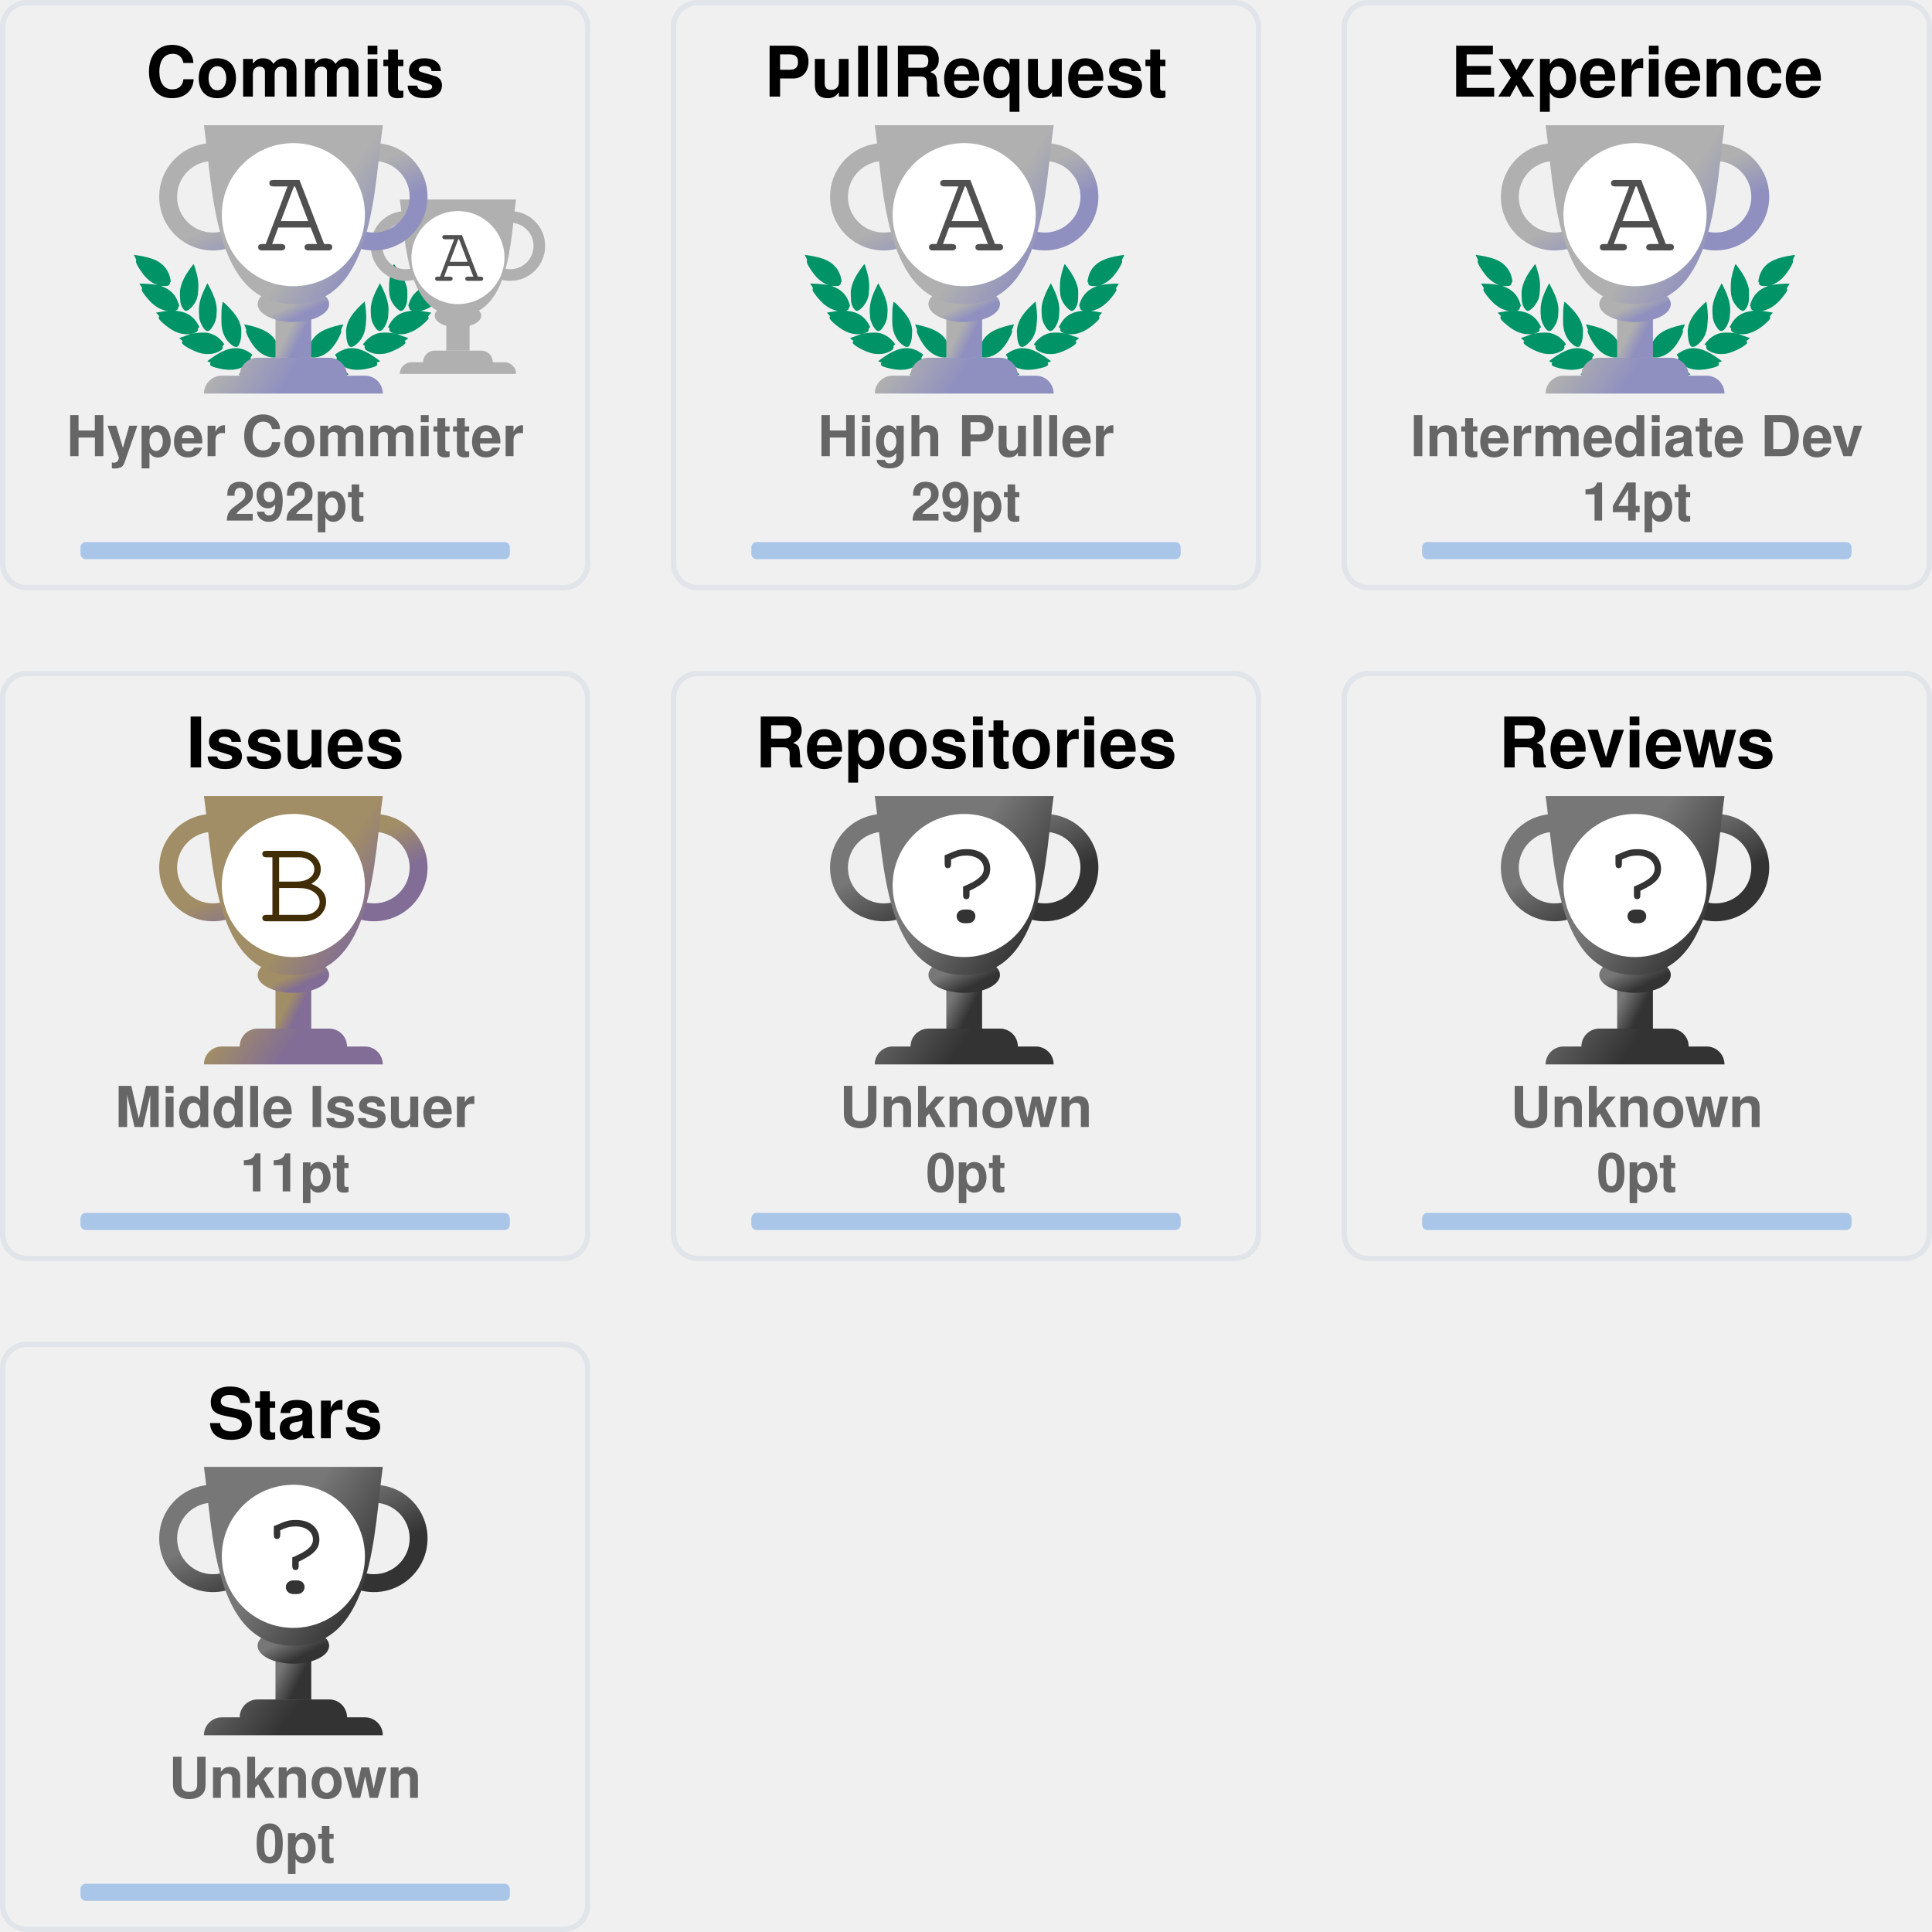
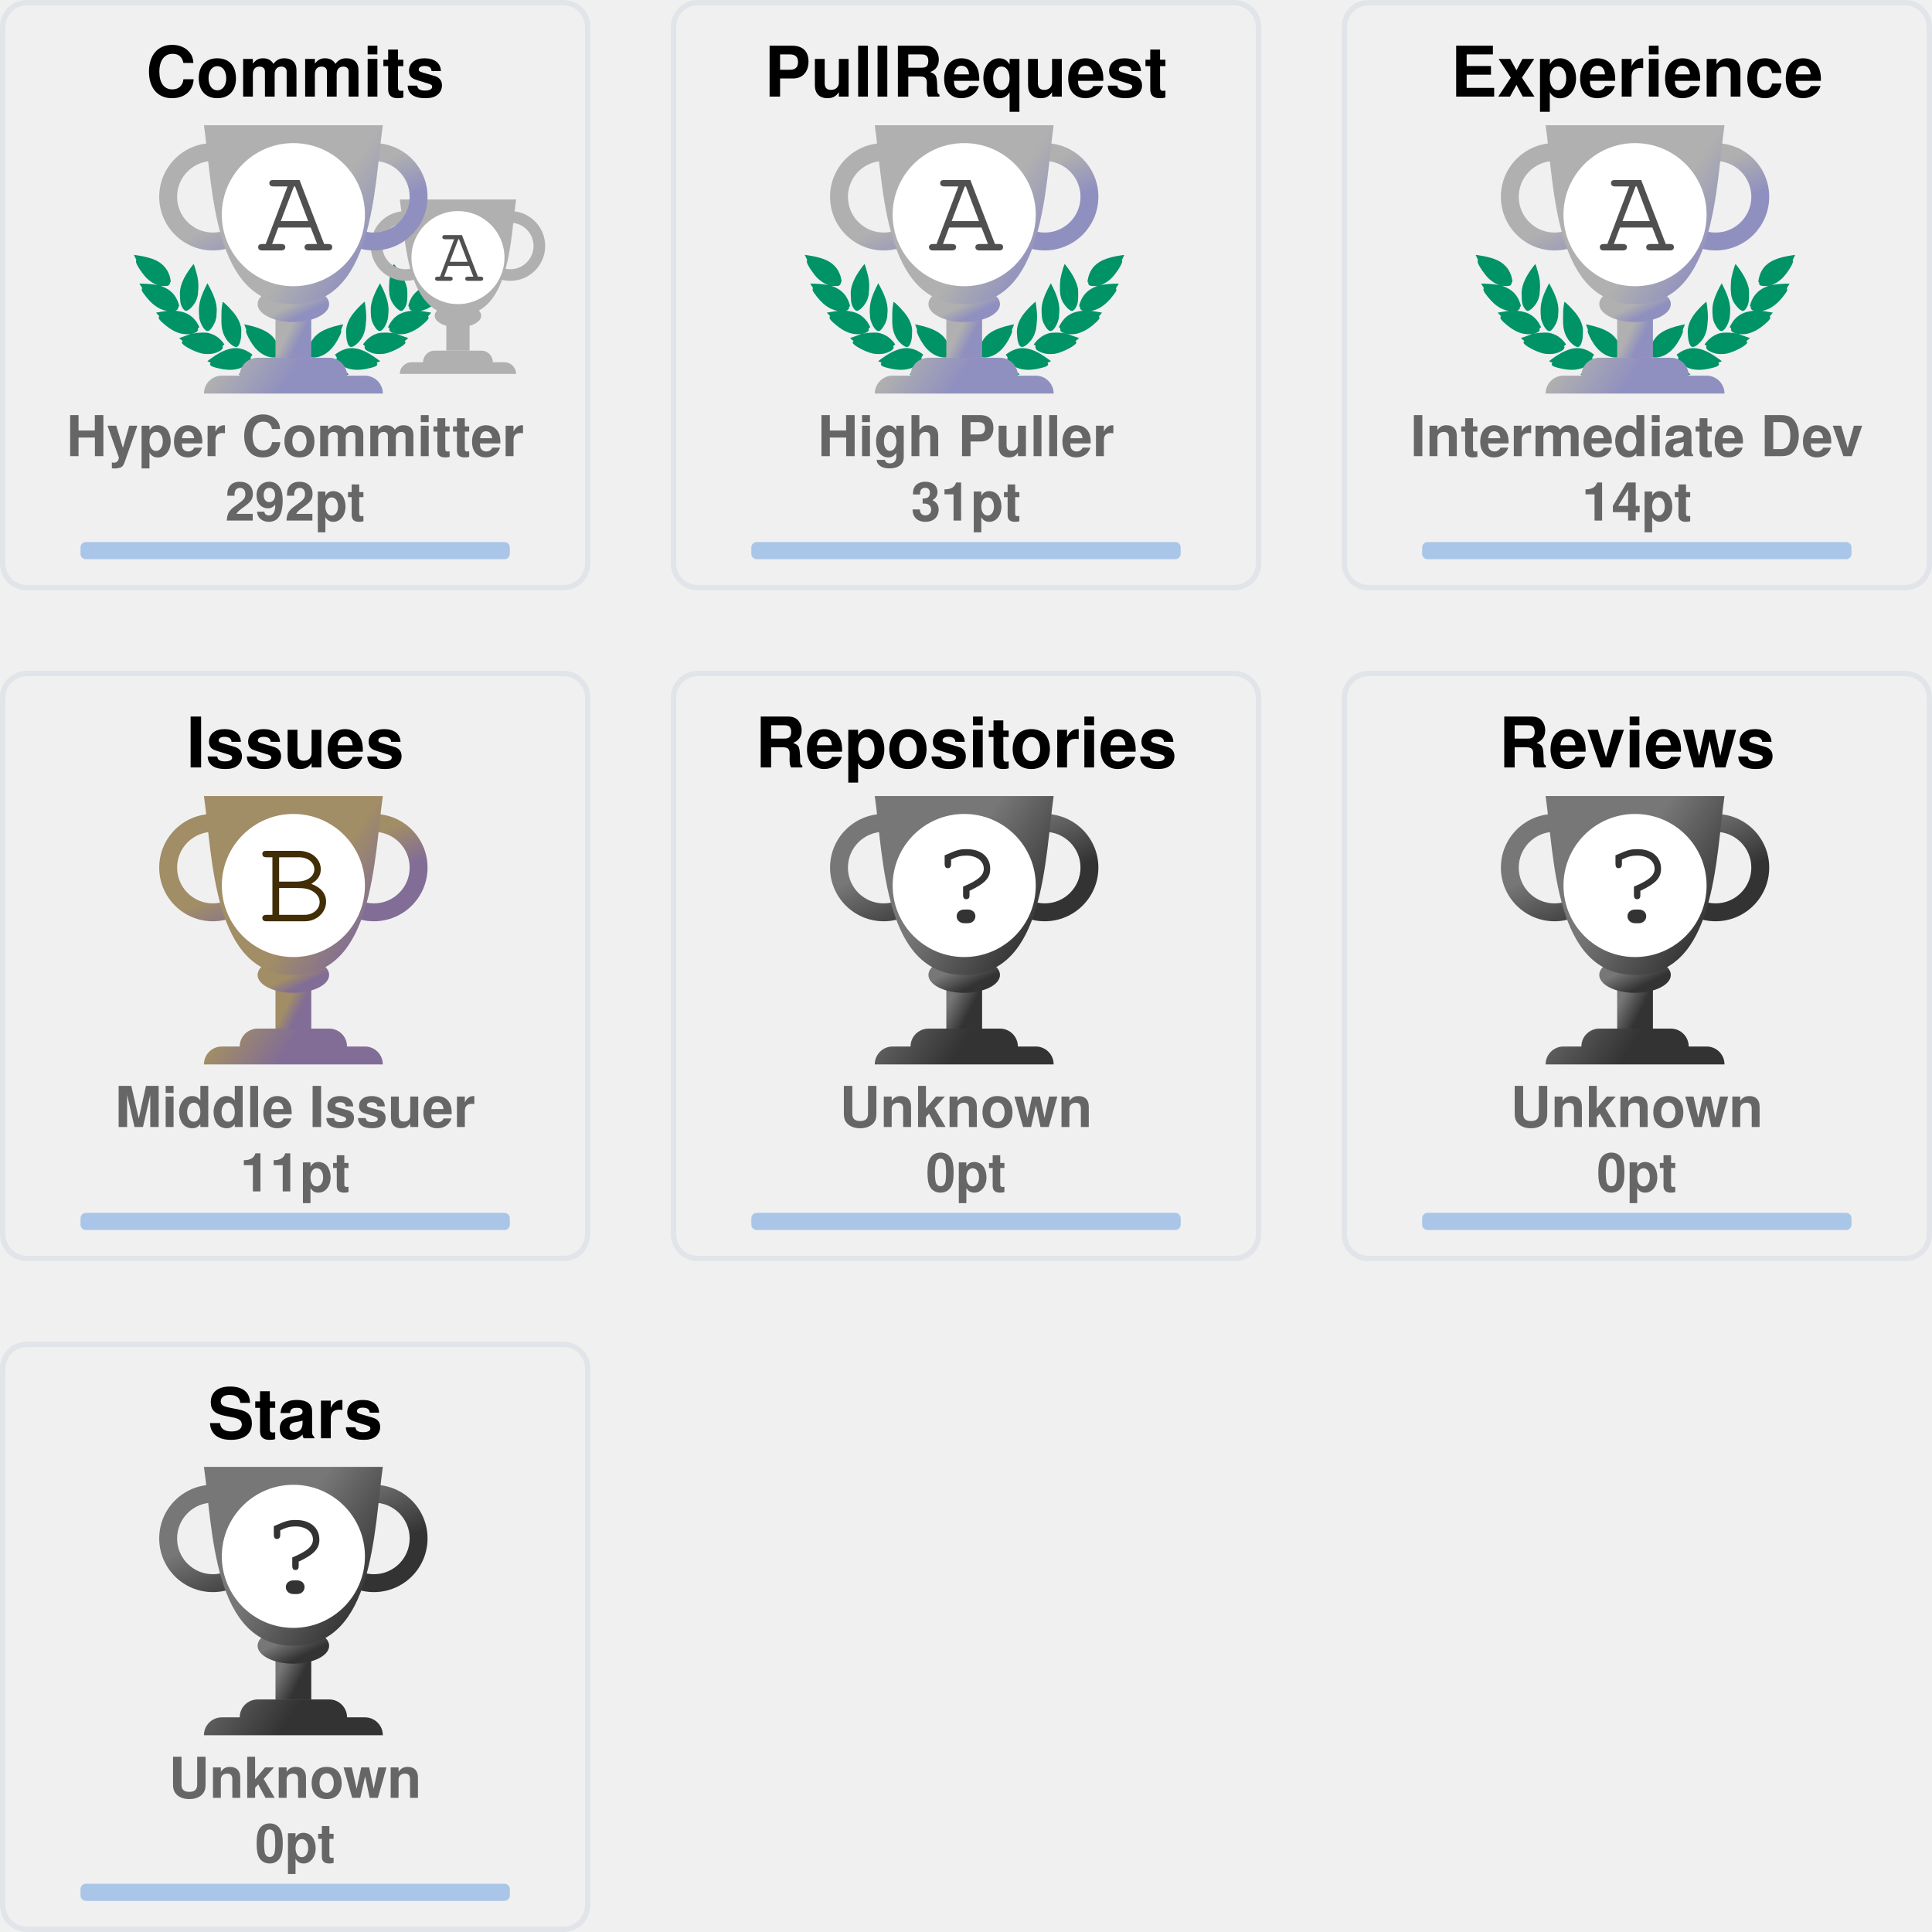
<svg xmlns="http://www.w3.org/2000/svg" width="360" height="360" viewBox="0 0 360 360" fill="none">
  <svg x="0" y="0" width="110" height="110" viewBox="0 0 110 110" fill="none">
    <rect x="0.5" y="0.5" rx="4.5" width="109" height="109" stroke="#e1e4e8" fill="#FFF" stroke-opacity="1" fill-opacity="0" />
    <svg width="90pt" height="90pt" viewBox="0 0 100 100" preserveAspectRatio="xMidYMid meet">
      <g transform="translate(20,60) scale(0.004,-0.004)" fill="#009366" stroke="none">
        <path d="M200 5103 c0 -2 18 -40 41 -84 47 -95 62 -132 50 -125 -15 10 -18 -39 -6 -87 31 -121 265 -468 412 -608 124 -119 281 -222 383 -251 36 -10 49 -16 30 -13 -19 3 -78 12 -130 20 -117 17 -353 35 -477 35 l-93 0 53 -82 c72 -112 72 -112 59 -104 -18 11 -26 -41 -13 -84 25 -84 261 -376 404 -502 95 -83 222 -168 304 -205 98 -43 194 -73 242 -74 l46 -1 -45 -8 c-25 -5 -124 -21 -220 -36 -96 -15 -177 -29 -180 -31 -2 -2 0 -7 5 -11 27 -19 138 -144 123 -139 -18 6 -28 -10 -28 -47 0 -38 53 -108 141 -187 349 -313 631 -450 939 -453 63 0 131 2 150 7 19 4 -35 -17 -120 -46 -236 -82 -310 -110 -310 -117 0 -3 29 -28 65 -54 55 -40 102 -84 67 -62 -13 8 -32 -24 -32 -54 0 -99 486 -361 790 -426 125 -27 327 -25 444 4 113 28 261 98 309 145 39 40 56 92 38 124 -8 17 -4 24 29 49 22 16 40 32 40 36 0 4 -26 40 -58 80 -162 203 -368 328 -608 369 -89 15 -368 6 -474 -15 -131 -26 -147 -26 -59 -3 51 13 102 34 122 50 38 29 61 84 51 123 -5 18 1 26 25 39 17 8 31 19 31 23 0 4 -16 38 -35 75 -163 317 -424 501 -781 548 -113 15 -127 19 -91 30 51 14 84 58 89 118 1 20 9 33 20 37 23 7 23 6 -12 114 -108 329 -305 534 -640 662 -41 15 -59 25 -40 21 19 -5 82 -8 140 -8 81 0 113 4 142 18 39 20 73 76 65 107 -3 12 2 20 14 23 23 6 23 21 4 124 -61 320 -249 568 -544 718 -157 79 -394 147 -666 190 -88 13 -170 26 -182 29 -13 2 -23 2 -23 -1z" />
        <path d="M12550 5099 c-232 -36 -334 -55 -445 -84 -484 -122 -761 -346 -880 -712 -26 -79 -57 -242 -48 -255 2 -5 14 -8 26 -9 12 0 16 -3 10 -6 -17 -6 -16 -38 2 -72 25 -49 75 -66 200 -66 61 0 124 4 140 8 17 5 -13 -9 -66 -31 -136 -55 -250 -126 -341 -211 -128 -120 -217 -263 -272 -439 -32 -101 -32 -110 -3 -122 12 -5 17 -9 11 -9 -8 -1 -9 -12 -5 -34 15 -66 41 -95 94 -107 31 -7 31 -7 7 -12 -14 -3 -72 -13 -130 -22 -322 -51 -553 -206 -714 -479 -25 -42 -52 -92 -60 -111 -14 -33 -14 -33 23 -54 20 -12 31 -22 26 -22 -15 0 -17 -39 -4 -78 14 -42 76 -88 130 -97 22 -4 39 -9 36 -11 -2 -2 -55 3 -118 12 -154 22 -395 15 -494 -13 -216 -62 -391 -184 -545 -380 l-41 -52 40 -32 c34 -27 39 -35 30 -51 -17 -33 -1 -85 38 -125 48 -47 196 -117 309 -145 117 -29 319 -31 444 -4 300 64 790 328 790 425 0 29 -18 63 -31 56 -5 -4 -9 -4 -9 -2 0 3 34 29 75 59 41 29 75 56 75 59 0 3 -21 13 -47 22 -349 120 -422 146 -388 140 59 -12 241 -8 310 6 208 43 437 158 636 322 241 199 314 293 265 342 -13 12 -6 24 51 86 36 40 64 73 62 75 -4 2 -107 20 -359 60 -70 12 -77 14 -39 15 48 1 144 31 241 74 139 62 318 202 451 352 104 117 225 279 249 333 21 47 21 99 0 94 -16 -3 -10 9 58 116 l50 77 -72 3 c-91 4 -362 -14 -488 -33 -179 -26 -179 -26 -116 -9 93 26 244 120 365 230 193 174 467 605 443 696 -2 10 -8 15 -13 12 -12 -7 3 30 51 126 23 45 40 85 38 89 -2 4 -23 4 -48 0z m-933 -1185 c-3 -3 -12 -4 -19 -1 -8 3 -5 6 6 6 11 1 17 -2 13 -5z m-1290 -1860 c-3 -3 -12 -4 -19 -1 -8 3 -5 6 6 6 11 1 17 -2 13 -5z m40 -10 c-3 -3 -12 -4 -19 -1 -8 3 -5 6 6 6 11 1 17 -2 13 -5z" />
        <path d="M10242 4632 c-46 -140 -92 -319 -118 -457 -18 -94 -28 -519 -12 -509 4 3 5 -8 2 -25 -8 -40 21 -179 58 -274 75 -195 297 -437 400 -437 57 0 124 70 177 185 53 112 67 224 65 510 -1 120 -5 166 -23 233 -66 252 -206 515 -423 795 -39 51 -74 95 -77 99 -4 4 -26 -50 -49 -120z" />
        <path d="M2407 4612 c-305 -408 -443 -757 -422 -1067 3 -55 8 -140 10 -190 5 -113 30 -204 83 -293 44 -74 88 -118 128 -128 102 -26 339 218 422 433 34 87 67 235 58 258 -3 9 -1 39 5 68 5 28 10 117 10 197 1 155 -15 284 -57 455 -33 137 -117 405 -126 405 -5 0 -55 -62 -111 -138z" />
        <path d="M2970 3839 c-189 -385 -254 -632 -248 -941 2 -86 6 -151 10 -145 5 7 5 -2 2 -19 -19 -98 77 -354 181 -487 76 -96 141 -120 210 -77 70 43 195 240 239 375 20 63 46 197 40 207 -3 4 0 54 6 111 26 257 -51 553 -240 922 -42 83 -87 165 -98 184 l-21 35 -81 -165z" />
        <path d="M9711 3929 c-124 -219 -230 -466 -276 -642 -39 -151 -47 -234 -41 -426 7 -237 39 -357 136 -517 136 -225 233 -251 355 -97 94 121 171 313 181 453 2 36 8 111 13 167 26 288 -56 600 -266 1017 l-60 120 -42 -75z" />
        <path d="M3645 3278 c-2 -7 -14 -78 -27 -158 -19 -123 -22 -188 -23 -430 -2 -309 7 -401 50 -555 66 -232 204 -430 388 -552 120 -80 189 -70 245 34 36 69 74 205 78 283 1 30 5 109 9 175 9 135 -1 213 -41 339 -66 208 -198 406 -429 645 -147 152 -244 237 -250 219z" />
        <path d="M8994 3143 c-289 -284 -435 -492 -514 -732 -32 -100 -55 -261 -45 -330 3 -25 8 -91 10 -146 7 -168 66 -347 129 -387 77 -48 196 11 347 170 94 98 156 199 205 331 37 99 67 234 59 262 -4 11 -2 19 5 19 8 0 10 8 7 21 -3 11 1 77 10 147 10 89 13 172 9 277 -7 191 -48 515 -65 515 -3 0 -74 -66 -157 -147z" />
        <path d="M4501 2358 c52 -129 69 -179 59 -173 -6 4 -10 -12 -10 -42 0 -78 115 -313 252 -514 215 -317 529 -509 832 -509 124 0 166 27 180 112 1 11 8 23 15 27 10 7 11 27 2 98 -66 545 -401 836 -1164 1012 -97 23 -179 41 -182 41 -3 0 5 -24 16 -52z" />
        <path d="M8159 2375 c-609 -138 -940 -344 -1096 -683 -59 -127 -110 -377 -88 -429 5 -10 10 -29 12 -42 13 -75 59 -101 179 -101 316 0 625 196 854 543 110 165 222 395 228 465 3 40 2 53 -7 48 -11 -7 -3 15 53 153 28 68 31 81 19 80 -5 0 -74 -16 -154 -34z" />
        <path d="M4032 1479 c-193 -25 -435 -124 -667 -274 -108 -69 -314 -218 -315 -226 0 -4 28 -16 63 -29 66 -24 92 -40 65 -40 -10 0 -19 -12 -23 -30 -14 -65 45 -105 226 -154 572 -155 982 -93 1270 194 75 74 101 131 81 174 -9 21 -6 31 29 77 21 29 39 55 39 58 0 3 -25 24 -55 46 -229 167 -469 236 -713 204z" />
        <path d="M8513 1476 c-155 -30 -317 -101 -446 -196 l-67 -50 40 -54 c37 -49 40 -56 29 -80 -21 -46 4 -101 80 -176 288 -287 698 -349 1270 -194 180 49 240 89 226 153 -3 16 -14 31 -23 33 -9 2 18 18 61 35 l79 30 -126 92 c-304 223 -550 347 -780 395 -113 23 -257 28 -343 12z" />
        <path d="M6324 1249 c-48 -14 -120 -83 -139 -134 -13 -34 -16 -60 -11 -112 4 -37 6 -84 6 -103 -2 -95 62 -193 145 -220 138 -46 285 52 292 195 1 28 8 71 14 97 10 37 10 60 0 101 -31 139 -167 217 -307 176z" />
        <path d="M5255 1054 c-276 -46 -587 -227 -935 -541 l-54 -50 74 -23 c41 -13 67 -25 58 -27 -23 -6 -34 -48 -20 -78 16 -35 75 -61 188 -84 568 -115 968 -37 1250 243 69 69 110 130 114 171 5 42 0 66 -12 59 -12 -8 -12 -7 39 73 18 29 33 56 33 62 0 15 -49 46 -147 95 -207 104 -386 135 -588 100z" />
        <path d="M7249 1054 c-42 -7 -109 -25 -150 -40 -76 -27 -226 -101 -267 -133 l-24 -18 41 -66 c22 -37 36 -67 31 -67 -18 0 -11 -80 11 -121 11 -22 53 -73 92 -113 279 -282 682 -361 1251 -245 113 23 172 49 188 84 14 30 3 72 -20 77 -9 3 18 15 61 29 l78 24 -93 81 c-362 313 -622 460 -902 509 -106 18 -194 18 -297 -1z" />
      </g>
    </svg>
    <svg x="68" y="35" width="65" height="65" viewBox="0 0 30 30" fill="#B0B0B0">
      <path d="M7 10h2v4H7v-4z" />
      <path d="M10 11c0 .552-.895 1-2 1s-2-.448-2-1 .895-1 2-1 2 .448 2 1z" />
      <path fill-rule="evenodd" d="M12.5 3a2 2 0 1 0 0 4 2 2 0 0 0 0-4zm-3 2a3 3 0 1 1 6 0 3 3 0 0 1-6 0zm-6-2a2 2 0 1 0 0 4 2 2 0 0 0 0-4zm-3 2a3 3 0 1 1 6 0 3 3 0 0 1-6 0z" />
      <path d="M3 1h10c-.495 3.467-.5 10-5 10S3.495 4.467 3 1zm0 15a1 1 0 0 1 1-1h8a1 1 0 0 1 1 1H3zm2-1a1 1 0 0 1 1-1h4a1 1 0 0 1 1 1H5z" />
      <circle cx="8" cy="6" r="4" fill="#FFF" />
      <text x="6" y="8" font-family="Courier, Monospace" font-size="7" fill="#505050">A</text>
    </svg>
    <defs>
      <linearGradient id="AA" gradientTransform="rotate(45)">
        <stop offset="0%" stop-color="#B0B0B0" />
        <stop offset="70%" stop-color="#B0B0B0" />
        <stop offset="100%" stop-color="#9090C0" />
      </linearGradient>
    </defs>
    <svg x="28" y="20" width="100" height="100" viewBox="0 0 30 30" fill="url(#AA)">
      <path d="M7 10h2v4H7v-4z" />
      <path d="M10 11c0 .552-.895 1-2 1s-2-.448-2-1 .895-1 2-1 2 .448 2 1z" />
      <path fill-rule="evenodd" d="M12.5 3a2 2 0 1 0 0 4 2 2 0 0 0 0-4zm-3 2a3 3 0 1 1 6 0 3 3 0 0 1-6 0zm-6-2a2 2 0 1 0 0 4 2 2 0 0 0 0-4zm-3 2a3 3 0 1 1 6 0 3 3 0 0 1-6 0z" />
      <path d="M3 1h10c-.495 3.467-.5 10-5 10S3.495 4.467 3 1zm0 15a1 1 0 0 1 1-1h8a1 1 0 0 1 1 1H3zm2-1a1 1 0 0 1 1-1h4a1 1 0 0 1 1 1H5z" />
      <circle cx="8" cy="6" r="4" fill="#FFF" />
      <text x="6" y="8" font-family="Courier, Monospace" font-size="7" fill="#505050">A</text>
    </svg>
    <text x="50%" y="18" text-anchor="middle" font-family="Segoe UI,Helvetica,Arial,sans-serif,Apple Color Emoji,Segoe UI Emoji" font-weight="bold" font-size="13" fill="#000">Commits</text>
    <text x="50%" y="85" text-anchor="middle" font-family="Segoe UI,Helvetica,Arial,sans-serif,Apple Color Emoji,Segoe UI Emoji" font-weight="bold" font-size="10.5" fill="#666">Hyper Committer</text>
    <text x="50%" y="97" text-anchor="middle" font-family="Segoe UI,Helvetica,Arial,sans-serif,Apple Color Emoji,Segoe UI Emoji" font-weight="bold" font-size="10" fill="#666">292pt</text>
    <style>
    @keyframes CommitsRankAnimation {
      from {
        width: 0px;
      }
      to {
        width: 24.53px;
      }
    }
    #Commits-rank-progress{
      animation: CommitsRankAnimation 1s forwards ease-in-out;
    }
    </style>
    <rect x="15" y="101" rx="1" width="80" height="3.2" opacity="0.3" fill="#0366d6" />
    <rect id="Commits-rank-progress" x="15" y="101" rx="1" height="3.2" fill="#0366d6" />
  </svg>
  <svg x="125" y="0" width="110" height="110" viewBox="0 0 110 110" fill="none">
    <rect x="0.5" y="0.5" rx="4.5" width="109" height="109" stroke="#e1e4e8" fill="#FFF" stroke-opacity="1" fill-opacity="0" />
    <svg width="90pt" height="90pt" viewBox="0 0 100 100" preserveAspectRatio="xMidYMid meet">
      <g transform="translate(20,60) scale(0.004,-0.004)" fill="#009366" stroke="none">
        <path d="M200 5103 c0 -2 18 -40 41 -84 47 -95 62 -132 50 -125 -15 10 -18 -39 -6 -87 31 -121 265 -468 412 -608 124 -119 281 -222 383 -251 36 -10 49 -16 30 -13 -19 3 -78 12 -130 20 -117 17 -353 35 -477 35 l-93 0 53 -82 c72 -112 72 -112 59 -104 -18 11 -26 -41 -13 -84 25 -84 261 -376 404 -502 95 -83 222 -168 304 -205 98 -43 194 -73 242 -74 l46 -1 -45 -8 c-25 -5 -124 -21 -220 -36 -96 -15 -177 -29 -180 -31 -2 -2 0 -7 5 -11 27 -19 138 -144 123 -139 -18 6 -28 -10 -28 -47 0 -38 53 -108 141 -187 349 -313 631 -450 939 -453 63 0 131 2 150 7 19 4 -35 -17 -120 -46 -236 -82 -310 -110 -310 -117 0 -3 29 -28 65 -54 55 -40 102 -84 67 -62 -13 8 -32 -24 -32 -54 0 -99 486 -361 790 -426 125 -27 327 -25 444 4 113 28 261 98 309 145 39 40 56 92 38 124 -8 17 -4 24 29 49 22 16 40 32 40 36 0 4 -26 40 -58 80 -162 203 -368 328 -608 369 -89 15 -368 6 -474 -15 -131 -26 -147 -26 -59 -3 51 13 102 34 122 50 38 29 61 84 51 123 -5 18 1 26 25 39 17 8 31 19 31 23 0 4 -16 38 -35 75 -163 317 -424 501 -781 548 -113 15 -127 19 -91 30 51 14 84 58 89 118 1 20 9 33 20 37 23 7 23 6 -12 114 -108 329 -305 534 -640 662 -41 15 -59 25 -40 21 19 -5 82 -8 140 -8 81 0 113 4 142 18 39 20 73 76 65 107 -3 12 2 20 14 23 23 6 23 21 4 124 -61 320 -249 568 -544 718 -157 79 -394 147 -666 190 -88 13 -170 26 -182 29 -13 2 -23 2 -23 -1z" />
        <path d="M12550 5099 c-232 -36 -334 -55 -445 -84 -484 -122 -761 -346 -880 -712 -26 -79 -57 -242 -48 -255 2 -5 14 -8 26 -9 12 0 16 -3 10 -6 -17 -6 -16 -38 2 -72 25 -49 75 -66 200 -66 61 0 124 4 140 8 17 5 -13 -9 -66 -31 -136 -55 -250 -126 -341 -211 -128 -120 -217 -263 -272 -439 -32 -101 -32 -110 -3 -122 12 -5 17 -9 11 -9 -8 -1 -9 -12 -5 -34 15 -66 41 -95 94 -107 31 -7 31 -7 7 -12 -14 -3 -72 -13 -130 -22 -322 -51 -553 -206 -714 -479 -25 -42 -52 -92 -60 -111 -14 -33 -14 -33 23 -54 20 -12 31 -22 26 -22 -15 0 -17 -39 -4 -78 14 -42 76 -88 130 -97 22 -4 39 -9 36 -11 -2 -2 -55 3 -118 12 -154 22 -395 15 -494 -13 -216 -62 -391 -184 -545 -380 l-41 -52 40 -32 c34 -27 39 -35 30 -51 -17 -33 -1 -85 38 -125 48 -47 196 -117 309 -145 117 -29 319 -31 444 -4 300 64 790 328 790 425 0 29 -18 63 -31 56 -5 -4 -9 -4 -9 -2 0 3 34 29 75 59 41 29 75 56 75 59 0 3 -21 13 -47 22 -349 120 -422 146 -388 140 59 -12 241 -8 310 6 208 43 437 158 636 322 241 199 314 293 265 342 -13 12 -6 24 51 86 36 40 64 73 62 75 -4 2 -107 20 -359 60 -70 12 -77 14 -39 15 48 1 144 31 241 74 139 62 318 202 451 352 104 117 225 279 249 333 21 47 21 99 0 94 -16 -3 -10 9 58 116 l50 77 -72 3 c-91 4 -362 -14 -488 -33 -179 -26 -179 -26 -116 -9 93 26 244 120 365 230 193 174 467 605 443 696 -2 10 -8 15 -13 12 -12 -7 3 30 51 126 23 45 40 85 38 89 -2 4 -23 4 -48 0z m-933 -1185 c-3 -3 -12 -4 -19 -1 -8 3 -5 6 6 6 11 1 17 -2 13 -5z m-1290 -1860 c-3 -3 -12 -4 -19 -1 -8 3 -5 6 6 6 11 1 17 -2 13 -5z m40 -10 c-3 -3 -12 -4 -19 -1 -8 3 -5 6 6 6 11 1 17 -2 13 -5z" />
        <path d="M10242 4632 c-46 -140 -92 -319 -118 -457 -18 -94 -28 -519 -12 -509 4 3 5 -8 2 -25 -8 -40 21 -179 58 -274 75 -195 297 -437 400 -437 57 0 124 70 177 185 53 112 67 224 65 510 -1 120 -5 166 -23 233 -66 252 -206 515 -423 795 -39 51 -74 95 -77 99 -4 4 -26 -50 -49 -120z" />
        <path d="M2407 4612 c-305 -408 -443 -757 -422 -1067 3 -55 8 -140 10 -190 5 -113 30 -204 83 -293 44 -74 88 -118 128 -128 102 -26 339 218 422 433 34 87 67 235 58 258 -3 9 -1 39 5 68 5 28 10 117 10 197 1 155 -15 284 -57 455 -33 137 -117 405 -126 405 -5 0 -55 -62 -111 -138z" />
        <path d="M2970 3839 c-189 -385 -254 -632 -248 -941 2 -86 6 -151 10 -145 5 7 5 -2 2 -19 -19 -98 77 -354 181 -487 76 -96 141 -120 210 -77 70 43 195 240 239 375 20 63 46 197 40 207 -3 4 0 54 6 111 26 257 -51 553 -240 922 -42 83 -87 165 -98 184 l-21 35 -81 -165z" />
        <path d="M9711 3929 c-124 -219 -230 -466 -276 -642 -39 -151 -47 -234 -41 -426 7 -237 39 -357 136 -517 136 -225 233 -251 355 -97 94 121 171 313 181 453 2 36 8 111 13 167 26 288 -56 600 -266 1017 l-60 120 -42 -75z" />
        <path d="M3645 3278 c-2 -7 -14 -78 -27 -158 -19 -123 -22 -188 -23 -430 -2 -309 7 -401 50 -555 66 -232 204 -430 388 -552 120 -80 189 -70 245 34 36 69 74 205 78 283 1 30 5 109 9 175 9 135 -1 213 -41 339 -66 208 -198 406 -429 645 -147 152 -244 237 -250 219z" />
        <path d="M8994 3143 c-289 -284 -435 -492 -514 -732 -32 -100 -55 -261 -45 -330 3 -25 8 -91 10 -146 7 -168 66 -347 129 -387 77 -48 196 11 347 170 94 98 156 199 205 331 37 99 67 234 59 262 -4 11 -2 19 5 19 8 0 10 8 7 21 -3 11 1 77 10 147 10 89 13 172 9 277 -7 191 -48 515 -65 515 -3 0 -74 -66 -157 -147z" />
        <path d="M4501 2358 c52 -129 69 -179 59 -173 -6 4 -10 -12 -10 -42 0 -78 115 -313 252 -514 215 -317 529 -509 832 -509 124 0 166 27 180 112 1 11 8 23 15 27 10 7 11 27 2 98 -66 545 -401 836 -1164 1012 -97 23 -179 41 -182 41 -3 0 5 -24 16 -52z" />
        <path d="M8159 2375 c-609 -138 -940 -344 -1096 -683 -59 -127 -110 -377 -88 -429 5 -10 10 -29 12 -42 13 -75 59 -101 179 -101 316 0 625 196 854 543 110 165 222 395 228 465 3 40 2 53 -7 48 -11 -7 -3 15 53 153 28 68 31 81 19 80 -5 0 -74 -16 -154 -34z" />
        <path d="M4032 1479 c-193 -25 -435 -124 -667 -274 -108 -69 -314 -218 -315 -226 0 -4 28 -16 63 -29 66 -24 92 -40 65 -40 -10 0 -19 -12 -23 -30 -14 -65 45 -105 226 -154 572 -155 982 -93 1270 194 75 74 101 131 81 174 -9 21 -6 31 29 77 21 29 39 55 39 58 0 3 -25 24 -55 46 -229 167 -469 236 -713 204z" />
        <path d="M8513 1476 c-155 -30 -317 -101 -446 -196 l-67 -50 40 -54 c37 -49 40 -56 29 -80 -21 -46 4 -101 80 -176 288 -287 698 -349 1270 -194 180 49 240 89 226 153 -3 16 -14 31 -23 33 -9 2 18 18 61 35 l79 30 -126 92 c-304 223 -550 347 -780 395 -113 23 -257 28 -343 12z" />
        <path d="M6324 1249 c-48 -14 -120 -83 -139 -134 -13 -34 -16 -60 -11 -112 4 -37 6 -84 6 -103 -2 -95 62 -193 145 -220 138 -46 285 52 292 195 1 28 8 71 14 97 10 37 10 60 0 101 -31 139 -167 217 -307 176z" />
        <path d="M5255 1054 c-276 -46 -587 -227 -935 -541 l-54 -50 74 -23 c41 -13 67 -25 58 -27 -23 -6 -34 -48 -20 -78 16 -35 75 -61 188 -84 568 -115 968 -37 1250 243 69 69 110 130 114 171 5 42 0 66 -12 59 -12 -8 -12 -7 39 73 18 29 33 56 33 62 0 15 -49 46 -147 95 -207 104 -386 135 -588 100z" />
        <path d="M7249 1054 c-42 -7 -109 -25 -150 -40 -76 -27 -226 -101 -267 -133 l-24 -18 41 -66 c22 -37 36 -67 31 -67 -18 0 -11 -80 11 -121 11 -22 53 -73 92 -113 279 -282 682 -361 1251 -245 113 23 172 49 188 84 14 30 3 72 -20 77 -9 3 18 15 61 29 l78 24 -93 81 c-362 313 -622 460 -902 509 -106 18 -194 18 -297 -1z" />
      </g>
    </svg>
    <defs>
      <linearGradient id="A" gradientTransform="rotate(45)">
        <stop offset="0%" stop-color="#B0B0B0" />
        <stop offset="70%" stop-color="#B0B0B0" />
        <stop offset="100%" stop-color="#9090C0" />
      </linearGradient>
    </defs>
    <svg x="28" y="20" width="100" height="100" viewBox="0 0 30 30" fill="url(#A)">
      <path d="M7 10h2v4H7v-4z" />
      <path d="M10 11c0 .552-.895 1-2 1s-2-.448-2-1 .895-1 2-1 2 .448 2 1z" />
      <path fill-rule="evenodd" d="M12.5 3a2 2 0 1 0 0 4 2 2 0 0 0 0-4zm-3 2a3 3 0 1 1 6 0 3 3 0 0 1-6 0zm-6-2a2 2 0 1 0 0 4 2 2 0 0 0 0-4zm-3 2a3 3 0 1 1 6 0 3 3 0 0 1-6 0z" />
      <path d="M3 1h10c-.495 3.467-.5 10-5 10S3.495 4.467 3 1zm0 15a1 1 0 0 1 1-1h8a1 1 0 0 1 1 1H3zm2-1a1 1 0 0 1 1-1h4a1 1 0 0 1 1 1H5z" />
      <circle cx="8" cy="6" r="4" fill="#FFF" />
      <text x="6" y="8" font-family="Courier, Monospace" font-size="7" fill="#505050">A</text>
    </svg>
    <text x="50%" y="18" text-anchor="middle" font-family="Segoe UI,Helvetica,Arial,sans-serif,Apple Color Emoji,Segoe UI Emoji" font-weight="bold" font-size="13" fill="#000">PullRequest</text>
    <text x="50%" y="85" text-anchor="middle" font-family="Segoe UI,Helvetica,Arial,sans-serif,Apple Color Emoji,Segoe UI Emoji" font-weight="bold" font-size="10.5" fill="#666">High Puller</text>
-     <text x="50%" y="97" text-anchor="middle" font-family="Segoe UI,Helvetica,Arial,sans-serif,Apple Color Emoji,Segoe UI Emoji" font-weight="bold" font-size="10" fill="#666">29pt</text>
+     <text x="50%" y="97" text-anchor="middle" font-family="Segoe UI,Helvetica,Arial,sans-serif,Apple Color Emoji,Segoe UI Emoji" font-weight="bold" font-size="10" fill="#666">31pt</text>
    <style>
    @keyframes PullRequestRankAnimation {
      from {
        width: 0px;
      }
      to {
-         width: 24.00px;
+         width: 29.33px;
      }
    }
    #PullRequest-rank-progress{
      animation: PullRequestRankAnimation 1s forwards ease-in-out;
    }
    </style>
    <rect x="15" y="101" rx="1" width="80" height="3.2" opacity="0.3" fill="#0366d6" />
    <rect id="PullRequest-rank-progress" x="15" y="101" rx="1" height="3.2" fill="#0366d6" />
  </svg>
  <svg x="250" y="0" width="110" height="110" viewBox="0 0 110 110" fill="none">
    <rect x="0.5" y="0.5" rx="4.5" width="109" height="109" stroke="#e1e4e8" fill="#FFF" stroke-opacity="1" fill-opacity="0" />
    <svg width="90pt" height="90pt" viewBox="0 0 100 100" preserveAspectRatio="xMidYMid meet">
      <g transform="translate(20,60) scale(0.004,-0.004)" fill="#009366" stroke="none">
        <path d="M200 5103 c0 -2 18 -40 41 -84 47 -95 62 -132 50 -125 -15 10 -18 -39 -6 -87 31 -121 265 -468 412 -608 124 -119 281 -222 383 -251 36 -10 49 -16 30 -13 -19 3 -78 12 -130 20 -117 17 -353 35 -477 35 l-93 0 53 -82 c72 -112 72 -112 59 -104 -18 11 -26 -41 -13 -84 25 -84 261 -376 404 -502 95 -83 222 -168 304 -205 98 -43 194 -73 242 -74 l46 -1 -45 -8 c-25 -5 -124 -21 -220 -36 -96 -15 -177 -29 -180 -31 -2 -2 0 -7 5 -11 27 -19 138 -144 123 -139 -18 6 -28 -10 -28 -47 0 -38 53 -108 141 -187 349 -313 631 -450 939 -453 63 0 131 2 150 7 19 4 -35 -17 -120 -46 -236 -82 -310 -110 -310 -117 0 -3 29 -28 65 -54 55 -40 102 -84 67 -62 -13 8 -32 -24 -32 -54 0 -99 486 -361 790 -426 125 -27 327 -25 444 4 113 28 261 98 309 145 39 40 56 92 38 124 -8 17 -4 24 29 49 22 16 40 32 40 36 0 4 -26 40 -58 80 -162 203 -368 328 -608 369 -89 15 -368 6 -474 -15 -131 -26 -147 -26 -59 -3 51 13 102 34 122 50 38 29 61 84 51 123 -5 18 1 26 25 39 17 8 31 19 31 23 0 4 -16 38 -35 75 -163 317 -424 501 -781 548 -113 15 -127 19 -91 30 51 14 84 58 89 118 1 20 9 33 20 37 23 7 23 6 -12 114 -108 329 -305 534 -640 662 -41 15 -59 25 -40 21 19 -5 82 -8 140 -8 81 0 113 4 142 18 39 20 73 76 65 107 -3 12 2 20 14 23 23 6 23 21 4 124 -61 320 -249 568 -544 718 -157 79 -394 147 -666 190 -88 13 -170 26 -182 29 -13 2 -23 2 -23 -1z" />
        <path d="M12550 5099 c-232 -36 -334 -55 -445 -84 -484 -122 -761 -346 -880 -712 -26 -79 -57 -242 -48 -255 2 -5 14 -8 26 -9 12 0 16 -3 10 -6 -17 -6 -16 -38 2 -72 25 -49 75 -66 200 -66 61 0 124 4 140 8 17 5 -13 -9 -66 -31 -136 -55 -250 -126 -341 -211 -128 -120 -217 -263 -272 -439 -32 -101 -32 -110 -3 -122 12 -5 17 -9 11 -9 -8 -1 -9 -12 -5 -34 15 -66 41 -95 94 -107 31 -7 31 -7 7 -12 -14 -3 -72 -13 -130 -22 -322 -51 -553 -206 -714 -479 -25 -42 -52 -92 -60 -111 -14 -33 -14 -33 23 -54 20 -12 31 -22 26 -22 -15 0 -17 -39 -4 -78 14 -42 76 -88 130 -97 22 -4 39 -9 36 -11 -2 -2 -55 3 -118 12 -154 22 -395 15 -494 -13 -216 -62 -391 -184 -545 -380 l-41 -52 40 -32 c34 -27 39 -35 30 -51 -17 -33 -1 -85 38 -125 48 -47 196 -117 309 -145 117 -29 319 -31 444 -4 300 64 790 328 790 425 0 29 -18 63 -31 56 -5 -4 -9 -4 -9 -2 0 3 34 29 75 59 41 29 75 56 75 59 0 3 -21 13 -47 22 -349 120 -422 146 -388 140 59 -12 241 -8 310 6 208 43 437 158 636 322 241 199 314 293 265 342 -13 12 -6 24 51 86 36 40 64 73 62 75 -4 2 -107 20 -359 60 -70 12 -77 14 -39 15 48 1 144 31 241 74 139 62 318 202 451 352 104 117 225 279 249 333 21 47 21 99 0 94 -16 -3 -10 9 58 116 l50 77 -72 3 c-91 4 -362 -14 -488 -33 -179 -26 -179 -26 -116 -9 93 26 244 120 365 230 193 174 467 605 443 696 -2 10 -8 15 -13 12 -12 -7 3 30 51 126 23 45 40 85 38 89 -2 4 -23 4 -48 0z m-933 -1185 c-3 -3 -12 -4 -19 -1 -8 3 -5 6 6 6 11 1 17 -2 13 -5z m-1290 -1860 c-3 -3 -12 -4 -19 -1 -8 3 -5 6 6 6 11 1 17 -2 13 -5z m40 -10 c-3 -3 -12 -4 -19 -1 -8 3 -5 6 6 6 11 1 17 -2 13 -5z" />
        <path d="M10242 4632 c-46 -140 -92 -319 -118 -457 -18 -94 -28 -519 -12 -509 4 3 5 -8 2 -25 -8 -40 21 -179 58 -274 75 -195 297 -437 400 -437 57 0 124 70 177 185 53 112 67 224 65 510 -1 120 -5 166 -23 233 -66 252 -206 515 -423 795 -39 51 -74 95 -77 99 -4 4 -26 -50 -49 -120z" />
        <path d="M2407 4612 c-305 -408 -443 -757 -422 -1067 3 -55 8 -140 10 -190 5 -113 30 -204 83 -293 44 -74 88 -118 128 -128 102 -26 339 218 422 433 34 87 67 235 58 258 -3 9 -1 39 5 68 5 28 10 117 10 197 1 155 -15 284 -57 455 -33 137 -117 405 -126 405 -5 0 -55 -62 -111 -138z" />
        <path d="M2970 3839 c-189 -385 -254 -632 -248 -941 2 -86 6 -151 10 -145 5 7 5 -2 2 -19 -19 -98 77 -354 181 -487 76 -96 141 -120 210 -77 70 43 195 240 239 375 20 63 46 197 40 207 -3 4 0 54 6 111 26 257 -51 553 -240 922 -42 83 -87 165 -98 184 l-21 35 -81 -165z" />
        <path d="M9711 3929 c-124 -219 -230 -466 -276 -642 -39 -151 -47 -234 -41 -426 7 -237 39 -357 136 -517 136 -225 233 -251 355 -97 94 121 171 313 181 453 2 36 8 111 13 167 26 288 -56 600 -266 1017 l-60 120 -42 -75z" />
        <path d="M3645 3278 c-2 -7 -14 -78 -27 -158 -19 -123 -22 -188 -23 -430 -2 -309 7 -401 50 -555 66 -232 204 -430 388 -552 120 -80 189 -70 245 34 36 69 74 205 78 283 1 30 5 109 9 175 9 135 -1 213 -41 339 -66 208 -198 406 -429 645 -147 152 -244 237 -250 219z" />
        <path d="M8994 3143 c-289 -284 -435 -492 -514 -732 -32 -100 -55 -261 -45 -330 3 -25 8 -91 10 -146 7 -168 66 -347 129 -387 77 -48 196 11 347 170 94 98 156 199 205 331 37 99 67 234 59 262 -4 11 -2 19 5 19 8 0 10 8 7 21 -3 11 1 77 10 147 10 89 13 172 9 277 -7 191 -48 515 -65 515 -3 0 -74 -66 -157 -147z" />
        <path d="M4501 2358 c52 -129 69 -179 59 -173 -6 4 -10 -12 -10 -42 0 -78 115 -313 252 -514 215 -317 529 -509 832 -509 124 0 166 27 180 112 1 11 8 23 15 27 10 7 11 27 2 98 -66 545 -401 836 -1164 1012 -97 23 -179 41 -182 41 -3 0 5 -24 16 -52z" />
        <path d="M8159 2375 c-609 -138 -940 -344 -1096 -683 -59 -127 -110 -377 -88 -429 5 -10 10 -29 12 -42 13 -75 59 -101 179 -101 316 0 625 196 854 543 110 165 222 395 228 465 3 40 2 53 -7 48 -11 -7 -3 15 53 153 28 68 31 81 19 80 -5 0 -74 -16 -154 -34z" />
        <path d="M4032 1479 c-193 -25 -435 -124 -667 -274 -108 -69 -314 -218 -315 -226 0 -4 28 -16 63 -29 66 -24 92 -40 65 -40 -10 0 -19 -12 -23 -30 -14 -65 45 -105 226 -154 572 -155 982 -93 1270 194 75 74 101 131 81 174 -9 21 -6 31 29 77 21 29 39 55 39 58 0 3 -25 24 -55 46 -229 167 -469 236 -713 204z" />
        <path d="M8513 1476 c-155 -30 -317 -101 -446 -196 l-67 -50 40 -54 c37 -49 40 -56 29 -80 -21 -46 4 -101 80 -176 288 -287 698 -349 1270 -194 180 49 240 89 226 153 -3 16 -14 31 -23 33 -9 2 18 18 61 35 l79 30 -126 92 c-304 223 -550 347 -780 395 -113 23 -257 28 -343 12z" />
        <path d="M6324 1249 c-48 -14 -120 -83 -139 -134 -13 -34 -16 -60 -11 -112 4 -37 6 -84 6 -103 -2 -95 62 -193 145 -220 138 -46 285 52 292 195 1 28 8 71 14 97 10 37 10 60 0 101 -31 139 -167 217 -307 176z" />
        <path d="M5255 1054 c-276 -46 -587 -227 -935 -541 l-54 -50 74 -23 c41 -13 67 -25 58 -27 -23 -6 -34 -48 -20 -78 16 -35 75 -61 188 -84 568 -115 968 -37 1250 243 69 69 110 130 114 171 5 42 0 66 -12 59 -12 -8 -12 -7 39 73 18 29 33 56 33 62 0 15 -49 46 -147 95 -207 104 -386 135 -588 100z" />
        <path d="M7249 1054 c-42 -7 -109 -25 -150 -40 -76 -27 -226 -101 -267 -133 l-24 -18 41 -66 c22 -37 36 -67 31 -67 -18 0 -11 -80 11 -121 11 -22 53 -73 92 -113 279 -282 682 -361 1251 -245 113 23 172 49 188 84 14 30 3 72 -20 77 -9 3 18 15 61 29 l78 24 -93 81 c-362 313 -622 460 -902 509 -106 18 -194 18 -297 -1z" />
      </g>
    </svg>
    <defs>
      <linearGradient id="A" gradientTransform="rotate(45)">
        <stop offset="0%" stop-color="#B0B0B0" />
        <stop offset="70%" stop-color="#B0B0B0" />
        <stop offset="100%" stop-color="#9090C0" />
      </linearGradient>
    </defs>
    <svg x="28" y="20" width="100" height="100" viewBox="0 0 30 30" fill="url(#A)">
      <path d="M7 10h2v4H7v-4z" />
      <path d="M10 11c0 .552-.895 1-2 1s-2-.448-2-1 .895-1 2-1 2 .448 2 1z" />
      <path fill-rule="evenodd" d="M12.5 3a2 2 0 1 0 0 4 2 2 0 0 0 0-4zm-3 2a3 3 0 1 1 6 0 3 3 0 0 1-6 0zm-6-2a2 2 0 1 0 0 4 2 2 0 0 0 0-4zm-3 2a3 3 0 1 1 6 0 3 3 0 0 1-6 0z" />
      <path d="M3 1h10c-.495 3.467-.5 10-5 10S3.495 4.467 3 1zm0 15a1 1 0 0 1 1-1h8a1 1 0 0 1 1 1H3zm2-1a1 1 0 0 1 1-1h4a1 1 0 0 1 1 1H5z" />
      <circle cx="8" cy="6" r="4" fill="#FFF" />
      <text x="6" y="8" font-family="Courier, Monospace" font-size="7" fill="#505050">A</text>
    </svg>
    <text x="50%" y="18" text-anchor="middle" font-family="Segoe UI,Helvetica,Arial,sans-serif,Apple Color Emoji,Segoe UI Emoji" font-weight="bold" font-size="13" fill="#000">Experience</text>
    <text x="50%" y="85" text-anchor="middle" font-family="Segoe UI,Helvetica,Arial,sans-serif,Apple Color Emoji,Segoe UI Emoji" font-weight="bold" font-size="10.5" fill="#666">Intermediate Dev</text>
    <text x="50%" y="97" text-anchor="middle" font-family="Segoe UI,Helvetica,Arial,sans-serif,Apple Color Emoji,Segoe UI Emoji" font-weight="bold" font-size="10" fill="#666">14pt</text>
    <style>
    @keyframes ExperienceRankAnimation {
      from {
        width: 0px;
      }
      to {
        width: 34.29px;
      }
    }
    #Experience-rank-progress{
      animation: ExperienceRankAnimation 1s forwards ease-in-out;
    }
    </style>
    <rect x="15" y="101" rx="1" width="80" height="3.2" opacity="0.3" fill="#0366d6" />
    <rect id="Experience-rank-progress" x="15" y="101" rx="1" height="3.2" fill="#0366d6" />
  </svg>
  <svg x="0" y="125" width="110" height="110" viewBox="0 0 110 110" fill="none">
    <rect x="0.5" y="0.5" rx="4.5" width="109" height="109" stroke="#e1e4e8" fill="#FFF" stroke-opacity="1" fill-opacity="0" />
    <defs>
      <linearGradient id="B" gradientTransform="rotate(45)">
        <stop offset="0%" stop-color="#A18D66" />
        <stop offset="70%" stop-color="#A18D66" />
        <stop offset="100%" stop-color="#816D96" />
      </linearGradient>
    </defs>
    <svg x="28" y="20" width="100" height="100" viewBox="0 0 30 30" fill="url(#B)">
      <path d="M7 10h2v4H7v-4z" />
      <path d="M10 11c0 .552-.895 1-2 1s-2-.448-2-1 .895-1 2-1 2 .448 2 1z" />
      <path fill-rule="evenodd" d="M12.5 3a2 2 0 1 0 0 4 2 2 0 0 0 0-4zm-3 2a3 3 0 1 1 6 0 3 3 0 0 1-6 0zm-6-2a2 2 0 1 0 0 4 2 2 0 0 0 0-4zm-3 2a3 3 0 1 1 6 0 3 3 0 0 1-6 0z" />
      <path d="M3 1h10c-.495 3.467-.5 10-5 10S3.495 4.467 3 1zm0 15a1 1 0 0 1 1-1h8a1 1 0 0 1 1 1H3zm2-1a1 1 0 0 1 1-1h4a1 1 0 0 1 1 1H5z" />
      <circle cx="8" cy="6" r="4" fill="#FFF" />
      <text x="6" y="8" font-family="Courier, Monospace" font-size="7" fill="#412D06">B</text>
    </svg>
    <text x="50%" y="18" text-anchor="middle" font-family="Segoe UI,Helvetica,Arial,sans-serif,Apple Color Emoji,Segoe UI Emoji" font-weight="bold" font-size="13" fill="#000">Issues</text>
    <text x="50%" y="85" text-anchor="middle" font-family="Segoe UI,Helvetica,Arial,sans-serif,Apple Color Emoji,Segoe UI Emoji" font-weight="bold" font-size="10.5" fill="#666">Middle Issuer</text>
    <text x="50%" y="97" text-anchor="middle" font-family="Segoe UI,Helvetica,Arial,sans-serif,Apple Color Emoji,Segoe UI Emoji" font-weight="bold" font-size="10" fill="#666">11pt</text>
    <style>
    @keyframes IssuesRankAnimation {
      from {
        width: 0px;
      }
      to {
        width: 8.00px;
      }
    }
    #Issues-rank-progress{
      animation: IssuesRankAnimation 1s forwards ease-in-out;
    }
    </style>
    <rect x="15" y="101" rx="1" width="80" height="3.2" opacity="0.3" fill="#0366d6" />
    <rect id="Issues-rank-progress" x="15" y="101" rx="1" height="3.2" fill="#0366d6" />
  </svg>
  <svg x="125" y="125" width="110" height="110" viewBox="0 0 110 110" fill="none">
    <rect x="0.5" y="0.5" rx="4.5" width="109" height="109" stroke="#e1e4e8" fill="#FFF" stroke-opacity="1" fill-opacity="0" />
    <defs>
      <linearGradient id="?" gradientTransform="rotate(45)">
        <stop offset="0%" stop-color="#777" />
        <stop offset="50%" stop-color="#777" />
        <stop offset="100%" stop-color="#333" />
      </linearGradient>
    </defs>
    <svg x="28" y="20" width="100" height="100" viewBox="0 0 30 30" fill="url(#?)">
      <path d="M7 10h2v4H7v-4z" />
      <path d="M10 11c0 .552-.895 1-2 1s-2-.448-2-1 .895-1 2-1 2 .448 2 1z" />
      <path fill-rule="evenodd" d="M12.5 3a2 2 0 1 0 0 4 2 2 0 0 0 0-4zm-3 2a3 3 0 1 1 6 0 3 3 0 0 1-6 0zm-6-2a2 2 0 1 0 0 4 2 2 0 0 0 0-4zm-3 2a3 3 0 1 1 6 0 3 3 0 0 1-6 0z" />
      <path d="M3 1h10c-.495 3.467-.5 10-5 10S3.495 4.467 3 1zm0 15a1 1 0 0 1 1-1h8a1 1 0 0 1 1 1H3zm2-1a1 1 0 0 1 1-1h4a1 1 0 0 1 1 1H5z" />
      <circle cx="8" cy="6" r="4" fill="#FFF" />
      <text x="6" y="8" font-family="Courier, Monospace" font-size="7" fill="#333">?</text>
    </svg>
    <text x="50%" y="18" text-anchor="middle" font-family="Segoe UI,Helvetica,Arial,sans-serif,Apple Color Emoji,Segoe UI Emoji" font-weight="bold" font-size="13" fill="#000">Repositories</text>
    <text x="50%" y="85" text-anchor="middle" font-family="Segoe UI,Helvetica,Arial,sans-serif,Apple Color Emoji,Segoe UI Emoji" font-weight="bold" font-size="10.5" fill="#666">Unknown</text>
    <text x="50%" y="97" text-anchor="middle" font-family="Segoe UI,Helvetica,Arial,sans-serif,Apple Color Emoji,Segoe UI Emoji" font-weight="bold" font-size="10" fill="#666">0pt</text>
    <style>
    @keyframes RepositoriesRankAnimation {
      from {
        width: 0px;
      }
      to {
        width: 0.00px;
      }
    }
    #Repositories-rank-progress{
      animation: RepositoriesRankAnimation 1s forwards ease-in-out;
    }
    </style>
    <rect x="15" y="101" rx="1" width="80" height="3.2" opacity="0.3" fill="#0366d6" />
    <rect id="Repositories-rank-progress" x="15" y="101" rx="1" height="3.2" fill="#0366d6" />
  </svg>
  <svg x="250" y="125" width="110" height="110" viewBox="0 0 110 110" fill="none">
    <rect x="0.5" y="0.5" rx="4.5" width="109" height="109" stroke="#e1e4e8" fill="#FFF" stroke-opacity="1" fill-opacity="0" />
    <defs>
      <linearGradient id="?" gradientTransform="rotate(45)">
        <stop offset="0%" stop-color="#777" />
        <stop offset="50%" stop-color="#777" />
        <stop offset="100%" stop-color="#333" />
      </linearGradient>
    </defs>
    <svg x="28" y="20" width="100" height="100" viewBox="0 0 30 30" fill="url(#?)">
      <path d="M7 10h2v4H7v-4z" />
      <path d="M10 11c0 .552-.895 1-2 1s-2-.448-2-1 .895-1 2-1 2 .448 2 1z" />
      <path fill-rule="evenodd" d="M12.5 3a2 2 0 1 0 0 4 2 2 0 0 0 0-4zm-3 2a3 3 0 1 1 6 0 3 3 0 0 1-6 0zm-6-2a2 2 0 1 0 0 4 2 2 0 0 0 0-4zm-3 2a3 3 0 1 1 6 0 3 3 0 0 1-6 0z" />
      <path d="M3 1h10c-.495 3.467-.5 10-5 10S3.495 4.467 3 1zm0 15a1 1 0 0 1 1-1h8a1 1 0 0 1 1 1H3zm2-1a1 1 0 0 1 1-1h4a1 1 0 0 1 1 1H5z" />
      <circle cx="8" cy="6" r="4" fill="#FFF" />
      <text x="6" y="8" font-family="Courier, Monospace" font-size="7" fill="#333">?</text>
    </svg>
    <text x="50%" y="18" text-anchor="middle" font-family="Segoe UI,Helvetica,Arial,sans-serif,Apple Color Emoji,Segoe UI Emoji" font-weight="bold" font-size="13" fill="#000">Reviews</text>
    <text x="50%" y="85" text-anchor="middle" font-family="Segoe UI,Helvetica,Arial,sans-serif,Apple Color Emoji,Segoe UI Emoji" font-weight="bold" font-size="10.5" fill="#666">Unknown</text>
    <text x="50%" y="97" text-anchor="middle" font-family="Segoe UI,Helvetica,Arial,sans-serif,Apple Color Emoji,Segoe UI Emoji" font-weight="bold" font-size="10" fill="#666">0pt</text>
    <style>
    @keyframes ReviewsRankAnimation {
      from {
        width: 0px;
      }
      to {
        width: 0.00px;
      }
    }
    #Reviews-rank-progress{
      animation: ReviewsRankAnimation 1s forwards ease-in-out;
    }
    </style>
    <rect x="15" y="101" rx="1" width="80" height="3.2" opacity="0.3" fill="#0366d6" />
    <rect id="Reviews-rank-progress" x="15" y="101" rx="1" height="3.2" fill="#0366d6" />
  </svg>
  <svg x="0" y="250" width="110" height="110" viewBox="0 0 110 110" fill="none">
    <rect x="0.5" y="0.5" rx="4.5" width="109" height="109" stroke="#e1e4e8" fill="#FFF" stroke-opacity="1" fill-opacity="0" />
    <defs>
      <linearGradient id="?" gradientTransform="rotate(45)">
        <stop offset="0%" stop-color="#777" />
        <stop offset="50%" stop-color="#777" />
        <stop offset="100%" stop-color="#333" />
      </linearGradient>
    </defs>
    <svg x="28" y="20" width="100" height="100" viewBox="0 0 30 30" fill="url(#?)">
      <path d="M7 10h2v4H7v-4z" />
      <path d="M10 11c0 .552-.895 1-2 1s-2-.448-2-1 .895-1 2-1 2 .448 2 1z" />
      <path fill-rule="evenodd" d="M12.5 3a2 2 0 1 0 0 4 2 2 0 0 0 0-4zm-3 2a3 3 0 1 1 6 0 3 3 0 0 1-6 0zm-6-2a2 2 0 1 0 0 4 2 2 0 0 0 0-4zm-3 2a3 3 0 1 1 6 0 3 3 0 0 1-6 0z" />
      <path d="M3 1h10c-.495 3.467-.5 10-5 10S3.495 4.467 3 1zm0 15a1 1 0 0 1 1-1h8a1 1 0 0 1 1 1H3zm2-1a1 1 0 0 1 1-1h4a1 1 0 0 1 1 1H5z" />
      <circle cx="8" cy="6" r="4" fill="#FFF" />
      <text x="6" y="8" font-family="Courier, Monospace" font-size="7" fill="#333">?</text>
    </svg>
    <text x="50%" y="18" text-anchor="middle" font-family="Segoe UI,Helvetica,Arial,sans-serif,Apple Color Emoji,Segoe UI Emoji" font-weight="bold" font-size="13" fill="#000">Stars</text>
    <text x="50%" y="85" text-anchor="middle" font-family="Segoe UI,Helvetica,Arial,sans-serif,Apple Color Emoji,Segoe UI Emoji" font-weight="bold" font-size="10.5" fill="#666">Unknown</text>
    <text x="50%" y="97" text-anchor="middle" font-family="Segoe UI,Helvetica,Arial,sans-serif,Apple Color Emoji,Segoe UI Emoji" font-weight="bold" font-size="10" fill="#666">0pt</text>
    <style>
    @keyframes StarsRankAnimation {
      from {
        width: 0px;
      }
      to {
        width: 0.00px;
      }
    }
    #Stars-rank-progress{
      animation: StarsRankAnimation 1s forwards ease-in-out;
    }
    </style>
    <rect x="15" y="101" rx="1" width="80" height="3.2" opacity="0.3" fill="#0366d6" />
    <rect id="Stars-rank-progress" x="15" y="101" rx="1" height="3.2" fill="#0366d6" />
  </svg>
</svg>
